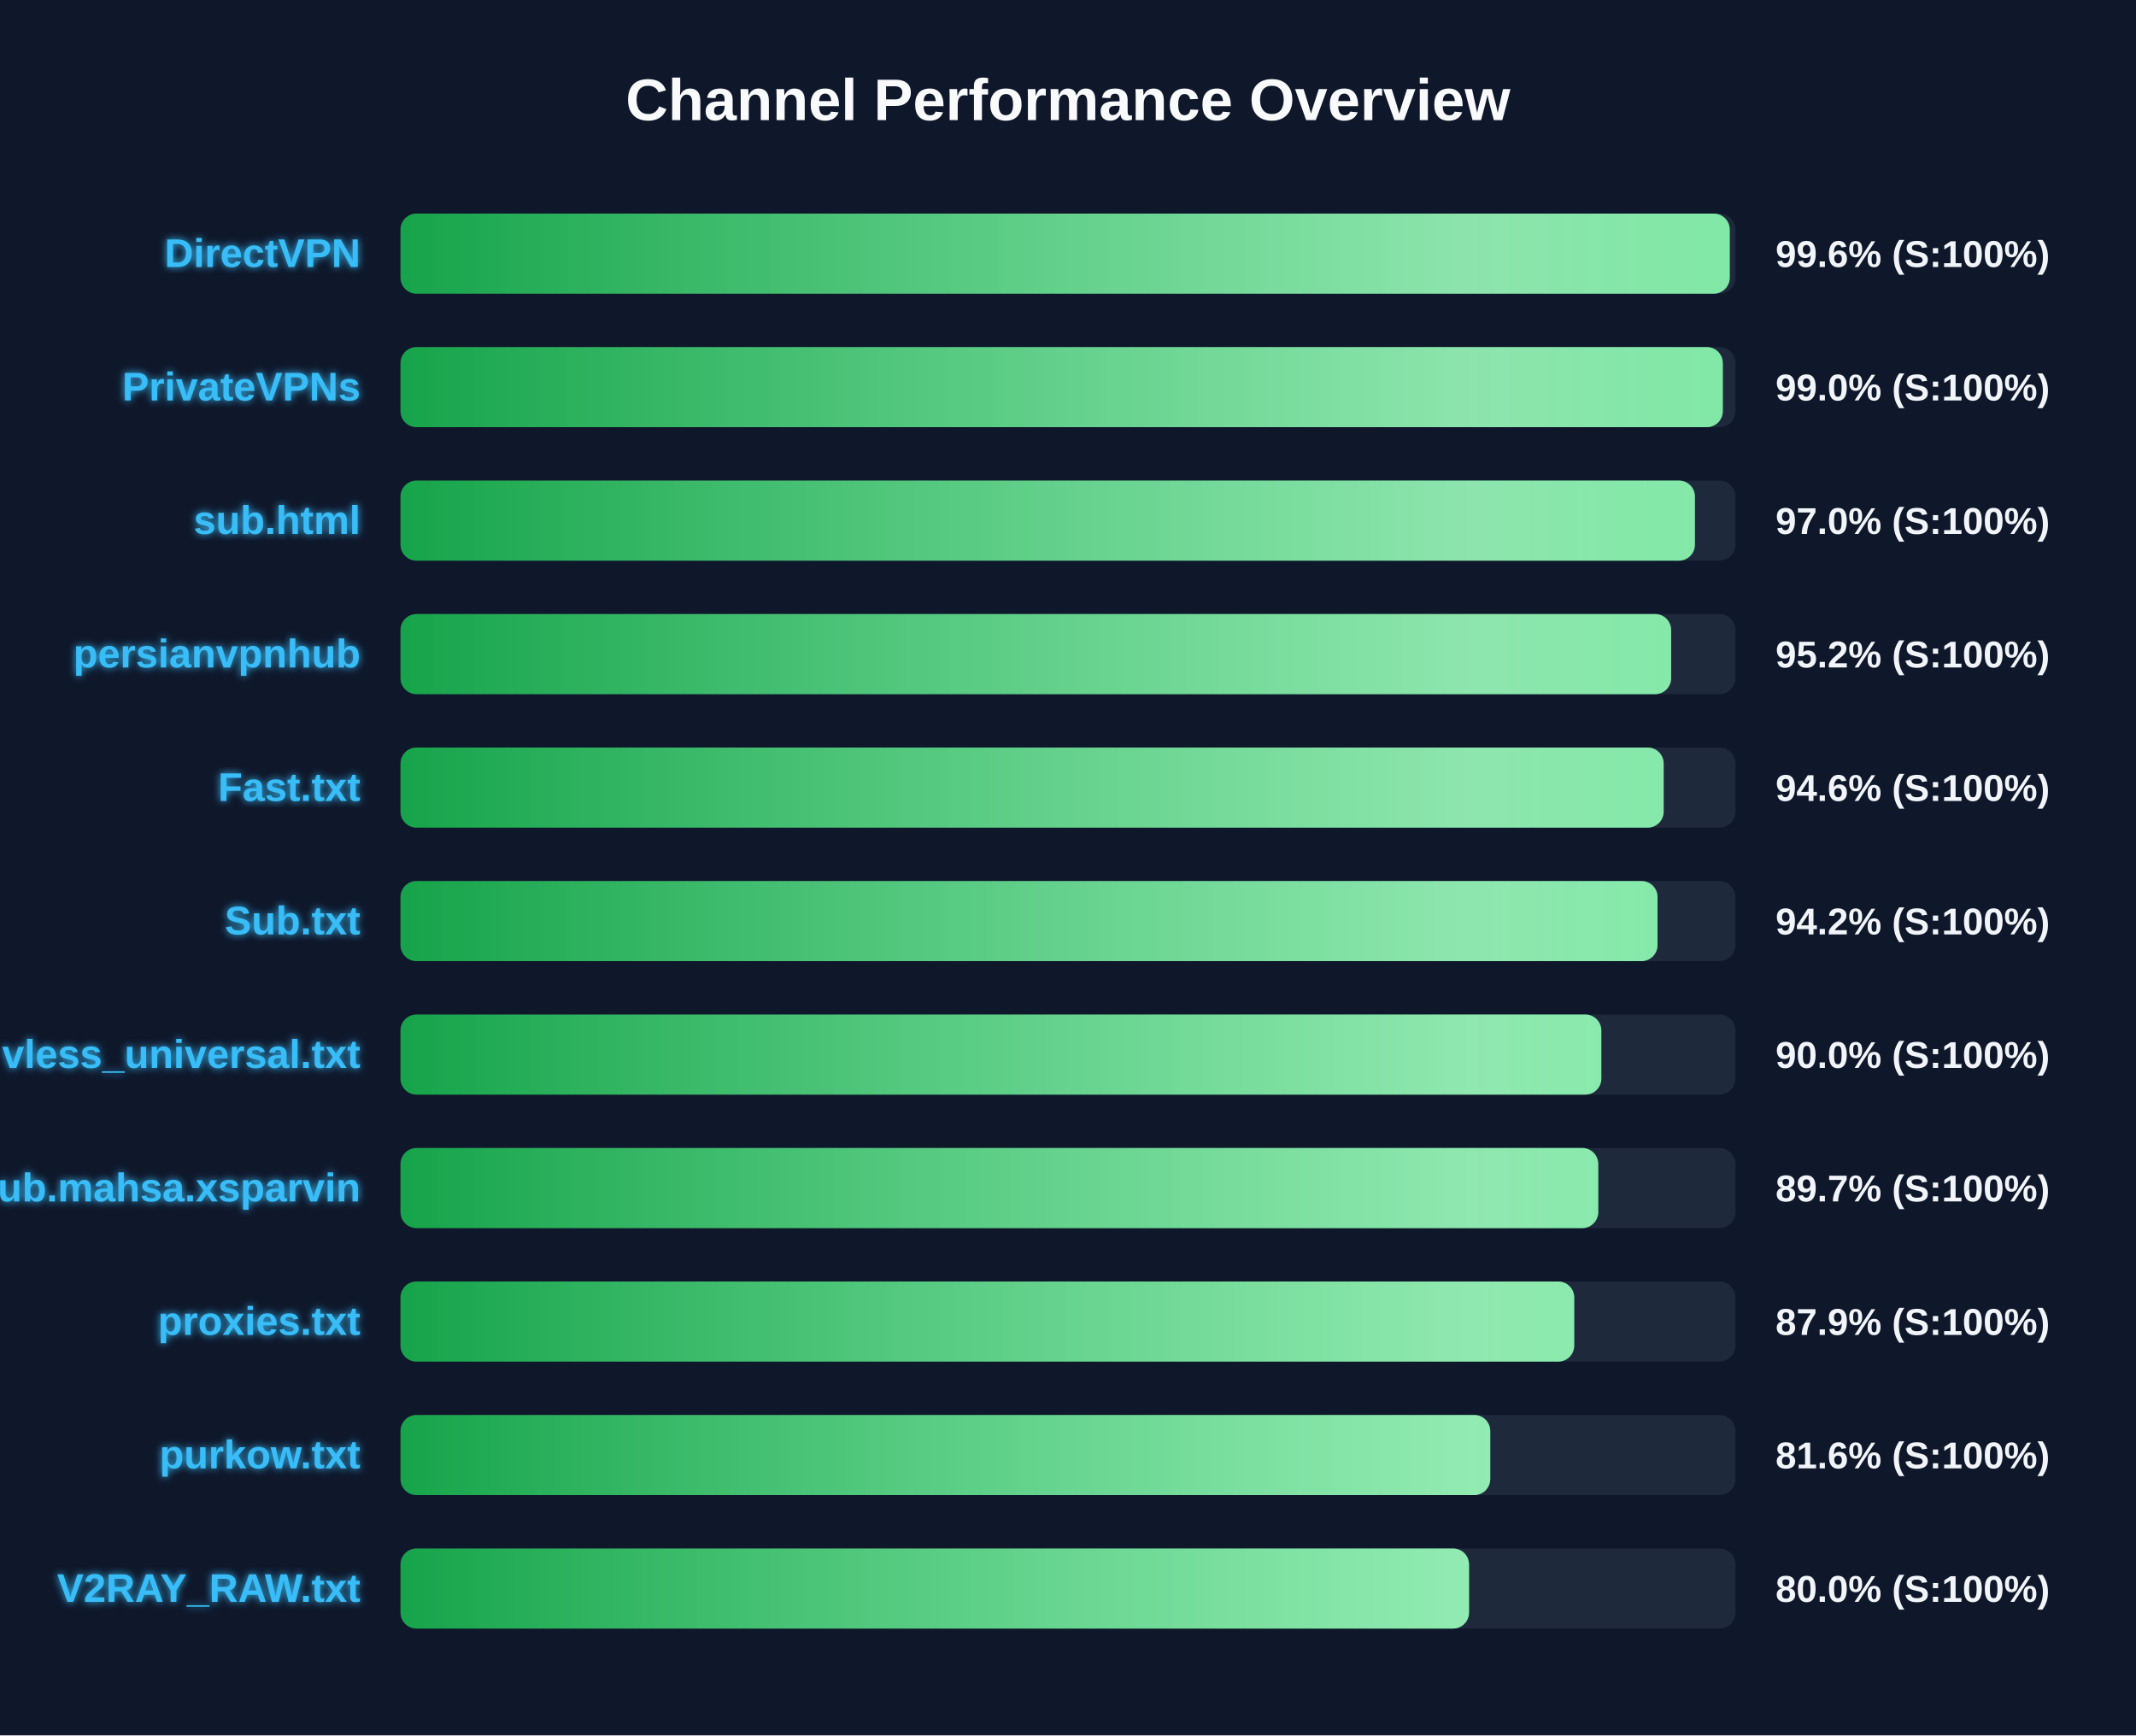
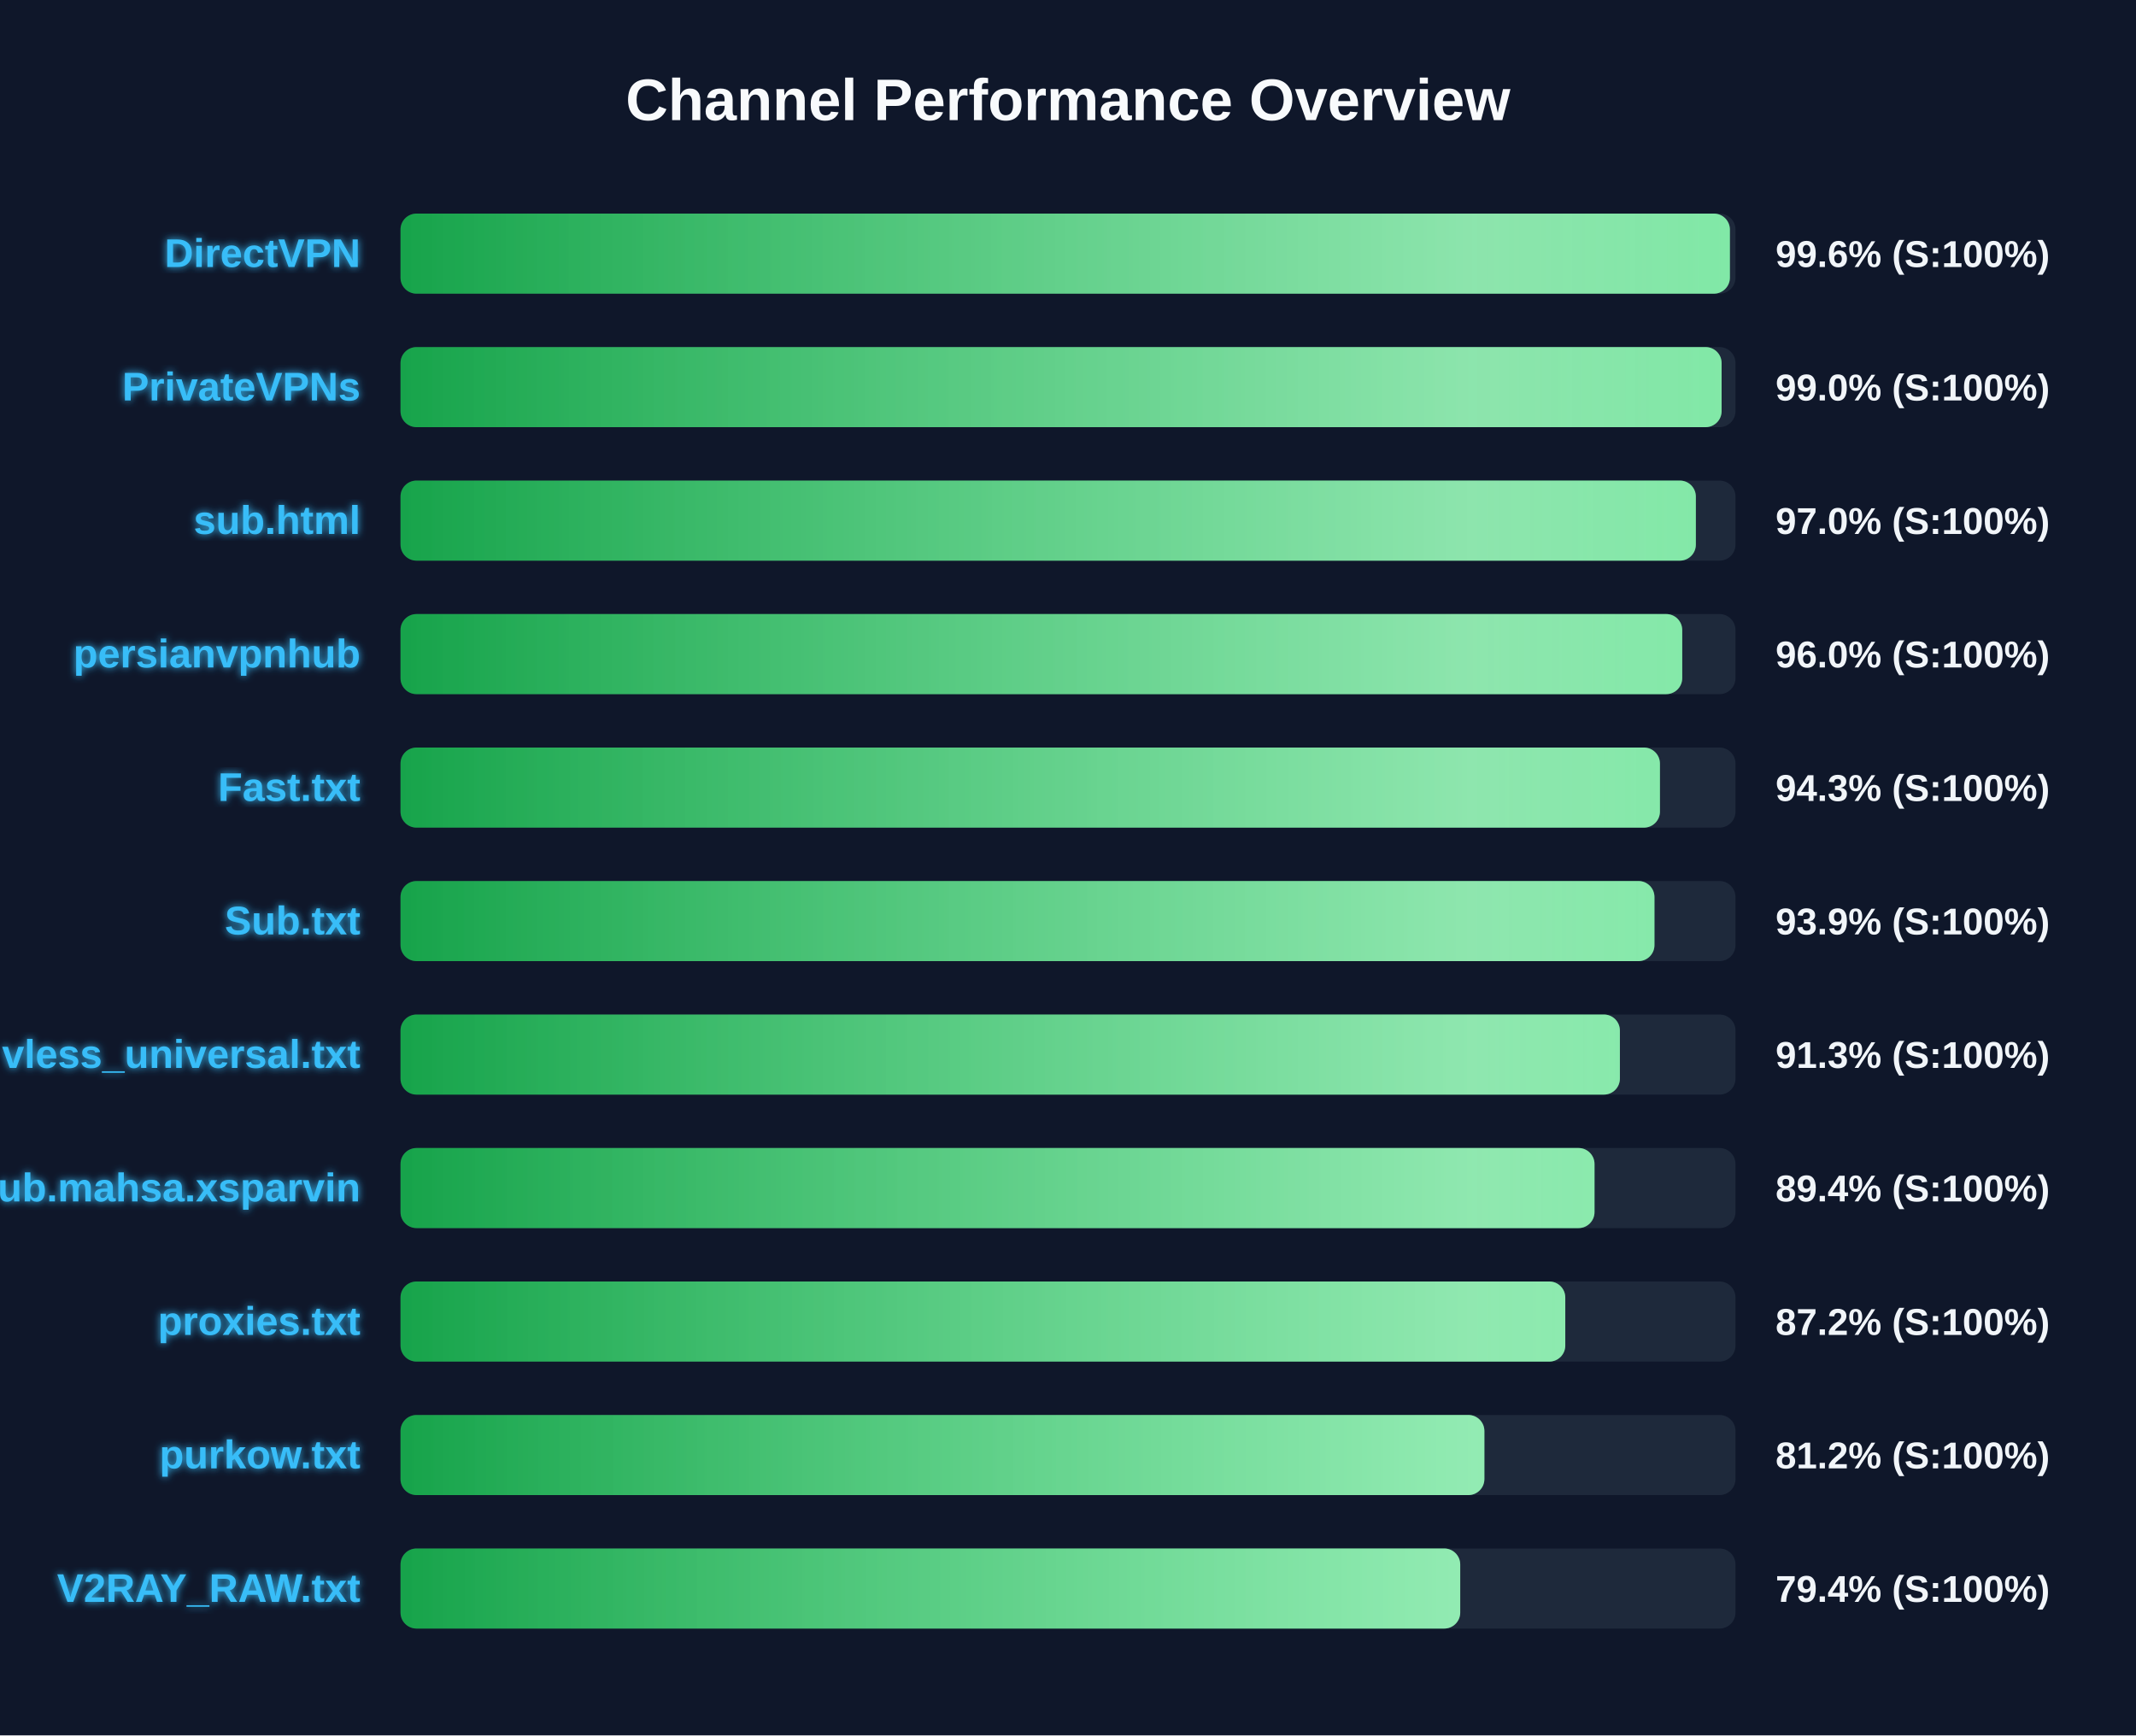
<svg xmlns="http://www.w3.org/2000/svg" width="800" height="650" version="1.1">
  <defs>
    <linearGradient id="grad-green" x1="0%" y1="0%" x2="100%" y2="0%">
      <stop offset="0%" stop-color="#16a34a" />
      <stop offset="100%" stop-color="#4ade80" />
    </linearGradient>
    <linearGradient id="grad-yellow" x1="0%" y1="0%" x2="100%" y2="0%">
      <stop offset="0%" stop-color="#ca8a04" />
      <stop offset="100%" stop-color="#fde047" />
    </linearGradient>
    <linearGradient id="grad-red" x1="0%" y1="0%" x2="100%" y2="0%">
      <stop offset="0%" stop-color="#dc2626" />
      <stop offset="100%" stop-color="#f87171" />
    </linearGradient>
    <linearGradient id="shimmer" x1="0%" y1="0%" x2="100%" y2="0%">
      <stop offset="0%" stop-color="rgba(255,255,255,0)" />
      <stop offset="50%" stop-color="rgba(255,255,255,0.4)" />
      <stop offset="100%" stop-color="rgba(255,255,255,0)" />
    </linearGradient>
    <filter id="glow" x="-20%" y="-20%" width="140%" height="140%">
      <feGaussianBlur stdDeviation="1.5" result="blur" />
      <feComposite in="SourceGraphic" in2="blur" operator="over" />
    </filter>
  </defs>
  <style>
        .bg-rect { fill: #0f172a; }
        .title { font: bold 22px 'Segoe UI', Arial, sans-serif; fill: #f8fafc; }
        .row { font: bold 15px 'Segoe UI', Arial, sans-serif; fill: #38bdf8; filter: url(#glow); }
        .score { font: bold 14px 'Segoe UI', Arial, sans-serif; fill: #f1f5f9; }
        @keyframes shimmer-anim {
            0% { transform: translateX(-100%); }
            100% { transform: translateX(200%); }
        }
        .shimmer-rect {
            animation: shimmer-anim 2.5s infinite linear;
        }
    </style>
  <rect width="100%" height="100%" class="bg-rect" />
  <text x="400" y="45" text-anchor="middle" class="title">Channel Performance Overview</text>
  <rect x="150" y="80" width="500" height="30" fill="#1e293b" rx="6" />
  <clipPath id="clip-0">
-     <rect x="150" y="80" width="497.85" height="30" rx="6" />
+     <rect x="150" y="80" width="497.9" height="30" rx="6" />
  </clipPath>
-   <rect x="150" y="80" width="497.85" height="30" fill="url(#grad-green)" rx="6" />
+   <rect x="150" y="80" width="497.9" height="30" fill="url(#grad-green)" rx="6" />
  <g clip-path="url(#clip-0)">
    <rect x="150" y="80" width="100%" height="30" fill="url(#shimmer)" class="shimmer-rect" />
  </g>
  <text x="135" y="100" text-anchor="end" class="row">DirectVPN</text>
  <text x="665" y="100" text-anchor="start" class="score">99.6% (S:100%)</text>
  <rect x="150" y="130" width="500" height="30" fill="#1e293b" rx="6" />
  <clipPath id="clip-1">
-     <rect x="150" y="130" width="495.25" height="30" rx="6" />
+     <rect x="150" y="130" width="494.8" height="30" rx="6" />
  </clipPath>
-   <rect x="150" y="130" width="495.25" height="30" fill="url(#grad-green)" rx="6" />
+   <rect x="150" y="130" width="494.8" height="30" fill="url(#grad-green)" rx="6" />
  <g clip-path="url(#clip-1)">
    <rect x="150" y="130" width="100%" height="30" fill="url(#shimmer)" class="shimmer-rect" />
  </g>
  <text x="135" y="150" text-anchor="end" class="row">PrivateVPNs</text>
  <text x="665" y="150" text-anchor="start" class="score">99.0% (S:100%)</text>
  <rect x="150" y="180" width="500" height="30" fill="#1e293b" rx="6" />
  <clipPath id="clip-2">
-     <rect x="150" y="180" width="484.8" height="30" rx="6" />
+     <rect x="150" y="180" width="485.15" height="30" rx="6" />
  </clipPath>
-   <rect x="150" y="180" width="484.8" height="30" fill="url(#grad-green)" rx="6" />
+   <rect x="150" y="180" width="485.15" height="30" fill="url(#grad-green)" rx="6" />
  <g clip-path="url(#clip-2)">
    <rect x="150" y="180" width="100%" height="30" fill="url(#shimmer)" class="shimmer-rect" />
  </g>
  <text x="135" y="200" text-anchor="end" class="row">sub.html</text>
  <text x="665" y="200" text-anchor="start" class="score">97.0% (S:100%)</text>
  <rect x="150" y="230" width="500" height="30" fill="#1e293b" rx="6" />
  <clipPath id="clip-3">
-     <rect x="150" y="230" width="475.9" height="30" rx="6" />
+     <rect x="150" y="230" width="480.05" height="30" rx="6" />
  </clipPath>
-   <rect x="150" y="230" width="475.9" height="30" fill="url(#grad-green)" rx="6" />
+   <rect x="150" y="230" width="480.05" height="30" fill="url(#grad-green)" rx="6" />
  <g clip-path="url(#clip-3)">
    <rect x="150" y="230" width="100%" height="30" fill="url(#shimmer)" class="shimmer-rect" />
  </g>
  <text x="135" y="250" text-anchor="end" class="row">persianvpnhub</text>
-   <text x="665" y="250" text-anchor="start" class="score">95.2% (S:100%)</text>
+   <text x="665" y="250" text-anchor="start" class="score">96.0% (S:100%)</text>
  <rect x="150" y="280" width="500" height="30" fill="#1e293b" rx="6" />
  <clipPath id="clip-4">
-     <rect x="150" y="280" width="473.1" height="30" rx="6" />
+     <rect x="150" y="280" width="471.7" height="30" rx="6" />
  </clipPath>
-   <rect x="150" y="280" width="473.1" height="30" fill="url(#grad-green)" rx="6" />
+   <rect x="150" y="280" width="471.7" height="30" fill="url(#grad-green)" rx="6" />
  <g clip-path="url(#clip-4)">
    <rect x="150" y="280" width="100%" height="30" fill="url(#shimmer)" class="shimmer-rect" />
  </g>
  <text x="135" y="300" text-anchor="end" class="row">Fast.txt</text>
-   <text x="665" y="300" text-anchor="start" class="score">94.6% (S:100%)</text>
+   <text x="665" y="300" text-anchor="start" class="score">94.3% (S:100%)</text>
  <rect x="150" y="330" width="500" height="30" fill="#1e293b" rx="6" />
  <clipPath id="clip-5">
-     <rect x="150" y="330" width="470.8" height="30" rx="6" />
+     <rect x="150" y="330" width="469.65" height="30" rx="6" />
  </clipPath>
-   <rect x="150" y="330" width="470.8" height="30" fill="url(#grad-green)" rx="6" />
+   <rect x="150" y="330" width="469.65" height="30" fill="url(#grad-green)" rx="6" />
  <g clip-path="url(#clip-5)">
    <rect x="150" y="330" width="100%" height="30" fill="url(#shimmer)" class="shimmer-rect" />
  </g>
  <text x="135" y="350" text-anchor="end" class="row">Sub.txt</text>
-   <text x="665" y="350" text-anchor="start" class="score">94.2% (S:100%)</text>
+   <text x="665" y="350" text-anchor="start" class="score">93.9% (S:100%)</text>
  <rect x="150" y="380" width="500" height="30" fill="#1e293b" rx="6" />
  <clipPath id="clip-6">
-     <rect x="150" y="380" width="449.75" height="30" rx="6" />
+     <rect x="150" y="380" width="456.7" height="30" rx="6" />
  </clipPath>
-   <rect x="150" y="380" width="449.75" height="30" fill="url(#grad-green)" rx="6" />
+   <rect x="150" y="380" width="456.7" height="30" fill="url(#grad-green)" rx="6" />
  <g clip-path="url(#clip-6)">
    <rect x="150" y="380" width="100%" height="30" fill="url(#shimmer)" class="shimmer-rect" />
  </g>
  <text x="135" y="400" text-anchor="end" class="row">vless_universal.txt</text>
-   <text x="665" y="400" text-anchor="start" class="score">90.0% (S:100%)</text>
+   <text x="665" y="400" text-anchor="start" class="score">91.3% (S:100%)</text>
  <rect x="150" y="430" width="500" height="30" fill="#1e293b" rx="6" />
  <clipPath id="clip-7">
-     <rect x="150" y="430" width="448.6" height="30" rx="6" />
+     <rect x="150" y="430" width="447.2" height="30" rx="6" />
  </clipPath>
-   <rect x="150" y="430" width="448.6" height="30" fill="url(#grad-green)" rx="6" />
+   <rect x="150" y="430" width="447.2" height="30" fill="url(#grad-green)" rx="6" />
  <g clip-path="url(#clip-7)">
    <rect x="150" y="430" width="100%" height="30" fill="url(#shimmer)" class="shimmer-rect" />
  </g>
  <text x="135" y="450" text-anchor="end" class="row">Sub.mahsa.xsparvin</text>
-   <text x="665" y="450" text-anchor="start" class="score">89.7% (S:100%)</text>
+   <text x="665" y="450" text-anchor="start" class="score">89.4% (S:100%)</text>
  <rect x="150" y="480" width="500" height="30" fill="#1e293b" rx="6" />
  <clipPath id="clip-8">
-     <rect x="150" y="480" width="439.6" height="30" rx="6" />
+     <rect x="150" y="480" width="436.25" height="30" rx="6" />
  </clipPath>
-   <rect x="150" y="480" width="439.6" height="30" fill="url(#grad-green)" rx="6" />
+   <rect x="150" y="480" width="436.25" height="30" fill="url(#grad-green)" rx="6" />
  <g clip-path="url(#clip-8)">
    <rect x="150" y="480" width="100%" height="30" fill="url(#shimmer)" class="shimmer-rect" />
  </g>
  <text x="135" y="500" text-anchor="end" class="row">proxies.txt</text>
-   <text x="665" y="500" text-anchor="start" class="score">87.9% (S:100%)</text>
+   <text x="665" y="500" text-anchor="start" class="score">87.2% (S:100%)</text>
  <rect x="150" y="530" width="500" height="30" fill="#1e293b" rx="6" />
  <clipPath id="clip-9">
-     <rect x="150" y="530" width="408.15" height="30" rx="6" />
+     <rect x="150" y="530" width="405.95" height="30" rx="6" />
  </clipPath>
-   <rect x="150" y="530" width="408.15" height="30" fill="url(#grad-green)" rx="6" />
+   <rect x="150" y="530" width="405.95" height="30" fill="url(#grad-green)" rx="6" />
  <g clip-path="url(#clip-9)">
    <rect x="150" y="530" width="100%" height="30" fill="url(#shimmer)" class="shimmer-rect" />
  </g>
  <text x="135" y="550" text-anchor="end" class="row">purkow.txt</text>
-   <text x="665" y="550" text-anchor="start" class="score">81.6% (S:100%)</text>
+   <text x="665" y="550" text-anchor="start" class="score">81.2% (S:100%)</text>
  <rect x="150" y="580" width="500" height="30" fill="#1e293b" rx="6" />
  <clipPath id="clip-10">
-     <rect x="150" y="580" width="400.2" height="30" rx="6" />
+     <rect x="150" y="580" width="396.9" height="30" rx="6" />
  </clipPath>
-   <rect x="150" y="580" width="400.2" height="30" fill="url(#grad-green)" rx="6" />
+   <rect x="150" y="580" width="396.9" height="30" fill="url(#grad-green)" rx="6" />
  <g clip-path="url(#clip-10)">
    <rect x="150" y="580" width="100%" height="30" fill="url(#shimmer)" class="shimmer-rect" />
  </g>
  <text x="135" y="600" text-anchor="end" class="row">V2RAY_RAW.txt</text>
-   <text x="665" y="600" text-anchor="start" class="score">80.0% (S:100%)</text>
+   <text x="665" y="600" text-anchor="start" class="score">79.4% (S:100%)</text>
</svg>
